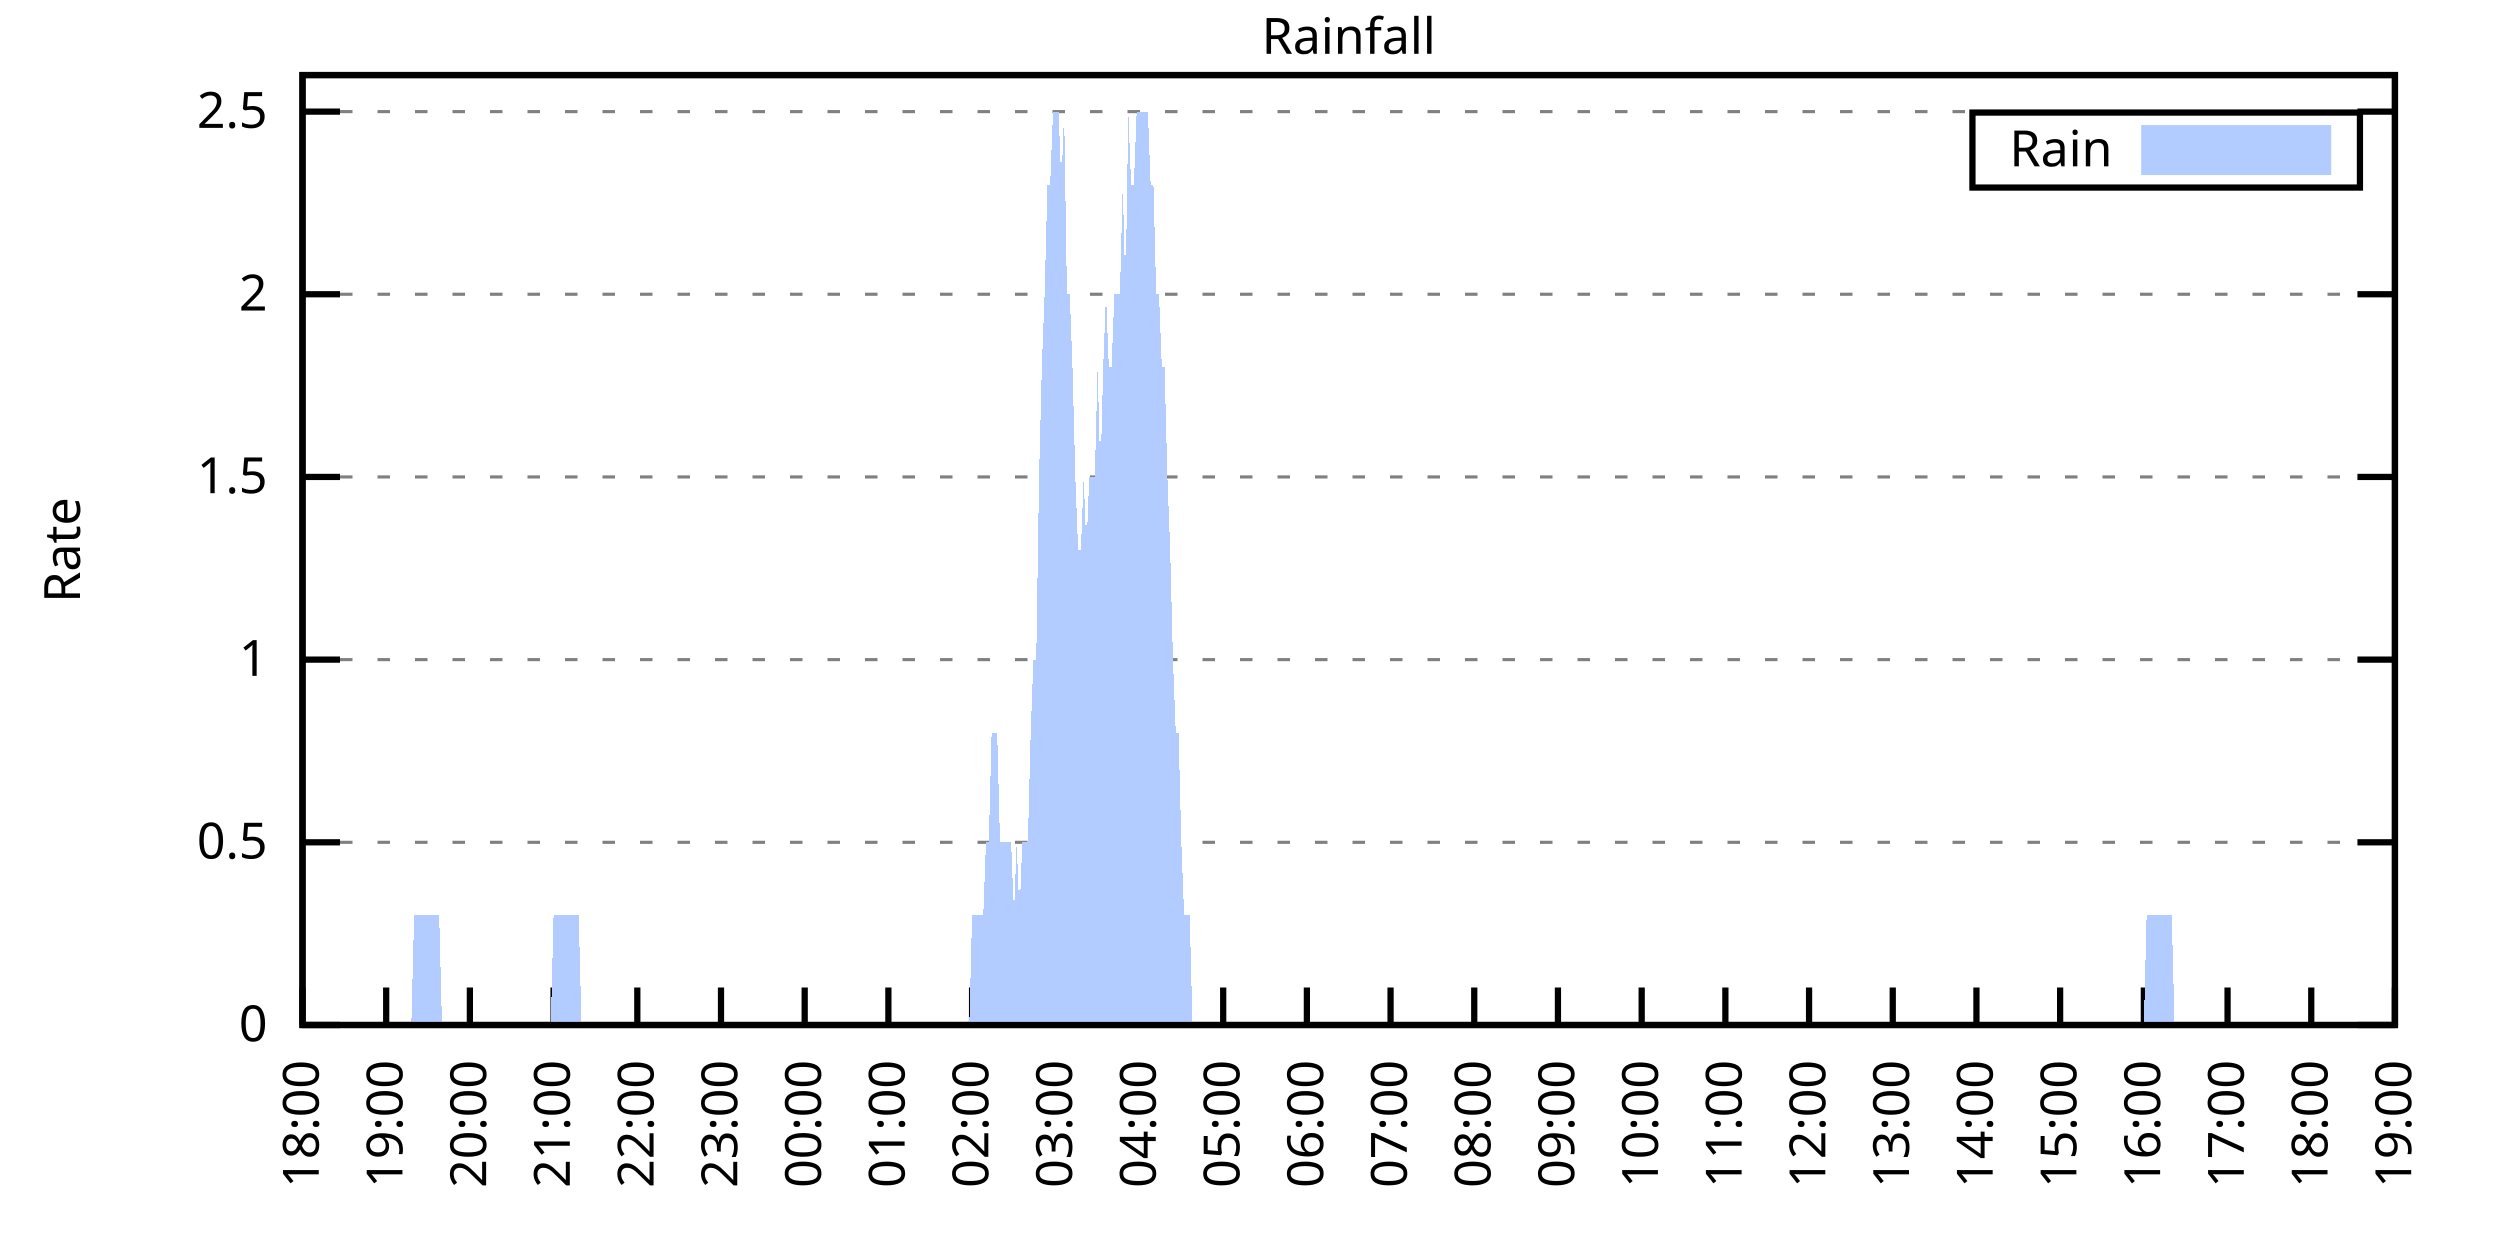
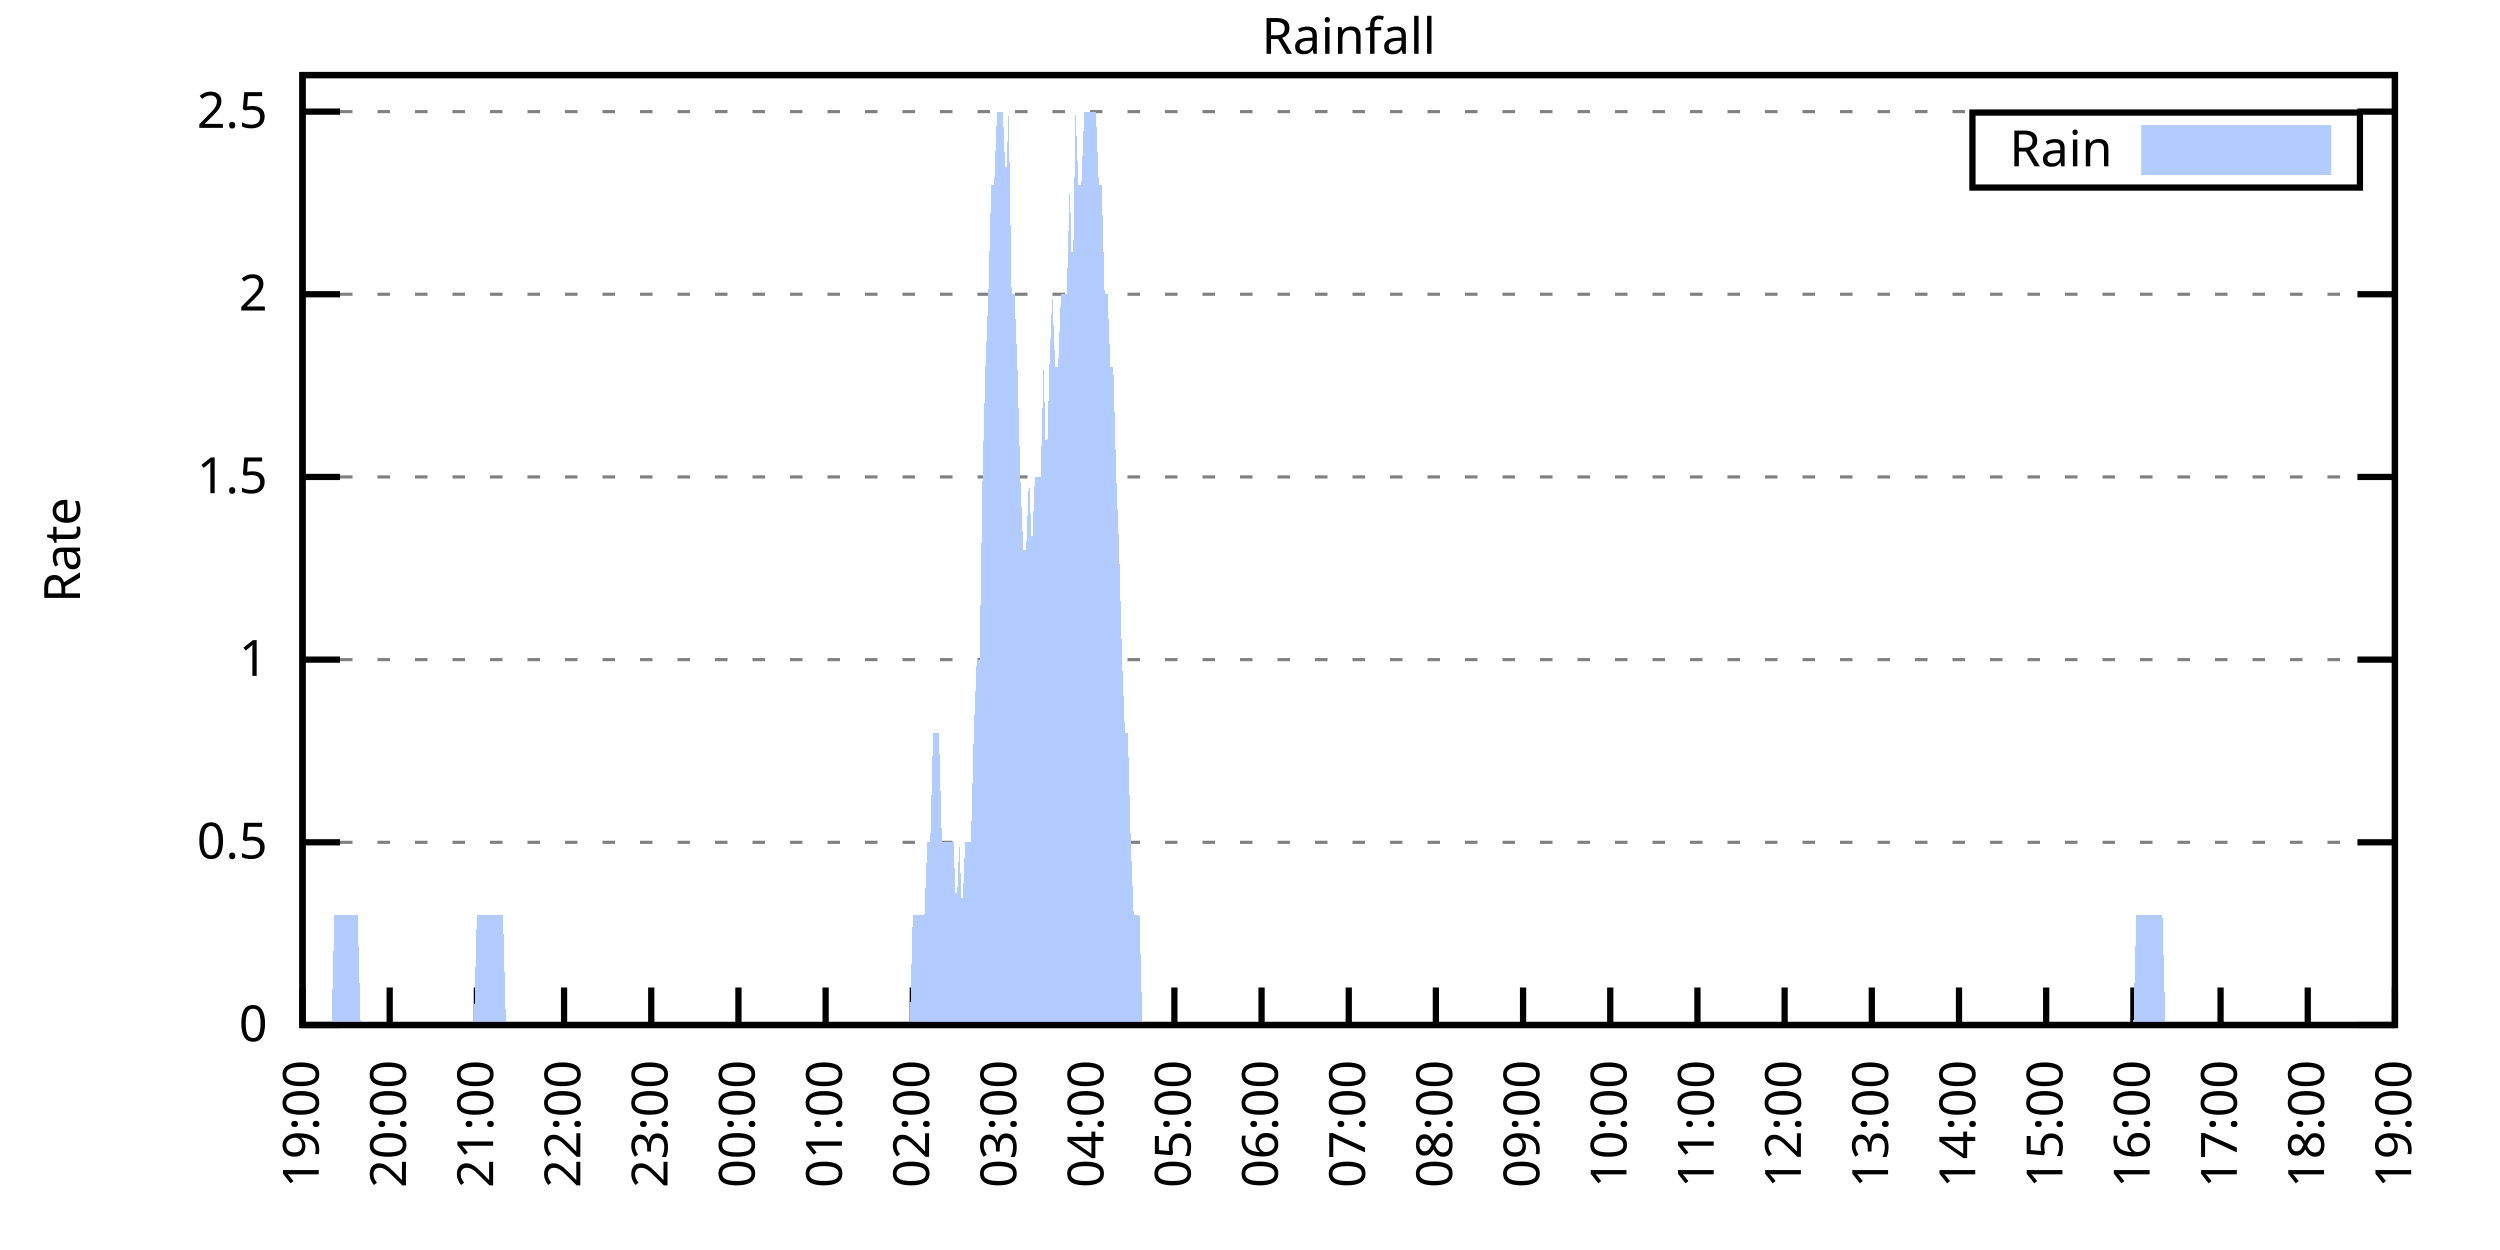
<svg xmlns="http://www.w3.org/2000/svg" xmlns:xlink="http://www.w3.org/1999/xlink" width="400" height="200" viewBox="0 0 400 200">
  <g id="gnuplot_canvas">
    <rect x="0" y="0" width="400" height="200" fill="none" />
    <defs>
      <circle id="gpDot" r="0.5" stroke-width="0.5" stroke="currentColor" />
      <path id="gpPt0" stroke-width="0.333" stroke="currentColor" d="M-1,0 h2 M0,-1 v2" />
      <path id="gpPt1" stroke-width="0.333" stroke="currentColor" d="M-1,-1 L1,1 M1,-1 L-1,1" />
      <path id="gpPt2" stroke-width="0.333" stroke="currentColor" d="M-1,0 L1,0 M0,-1 L0,1 M-1,-1 L1,1 M-1,1 L1,-1" />
      <rect id="gpPt3" stroke-width="0.333" stroke="currentColor" x="-1" y="-1" width="2" height="2" />
      <rect id="gpPt4" stroke-width="0.333" stroke="currentColor" fill="currentColor" x="-1" y="-1" width="2" height="2" />
      <circle id="gpPt5" stroke-width="0.333" stroke="currentColor" cx="0" cy="0" r="1" />
      <use xlink:href="#gpPt5" id="gpPt6" fill="currentColor" stroke="none" />
      <path id="gpPt7" stroke-width="0.333" stroke="currentColor" d="M0,-1.33 L-1.33,0.67 L1.33,0.67 z" />
      <use xlink:href="#gpPt7" id="gpPt8" fill="currentColor" stroke="none" />
      <use xlink:href="#gpPt7" id="gpPt9" stroke="currentColor" transform="rotate(180)" />
      <use xlink:href="#gpPt9" id="gpPt10" fill="currentColor" stroke="none" />
      <use xlink:href="#gpPt3" id="gpPt11" stroke="currentColor" transform="rotate(45)" />
      <use xlink:href="#gpPt11" id="gpPt12" fill="currentColor" stroke="none" />
      <path id="gpPt13" stroke-width="0.333" stroke="currentColor" d="M0,1.330 L1.265,0.411 L0.782,-1.067 L-0.782,-1.076 L-1.265,0.411 z" />
      <use xlink:href="#gpPt13" id="gpPt14" fill="currentColor" stroke="none" />
      <filter id="textbox" filterUnits="objectBoundingBox" x="0" y="0" height="1" width="1">
        <feFlood flood-color="white" flood-opacity="1" result="bgnd" />
        <feComposite in="SourceGraphic" in2="bgnd" operator="atop" />
      </filter>
      <filter id="greybox" filterUnits="objectBoundingBox" x="0" y="0" height="1" width="1">
        <feFlood flood-color="lightgrey" flood-opacity="1" result="grey" />
        <feComposite in="SourceGraphic" in2="grey" operator="atop" />
      </filter>
    </defs>
    <g fill="none" color="white" stroke="currentColor" stroke-width="1.00" stroke-linecap="butt" stroke-linejoin="miter">
</g>
    <g fill="none" color="black" stroke="currentColor" stroke-width="1.00" stroke-linecap="butt" stroke-linejoin="miter">
      <g stroke="none" shape-rendering="crispEdges">
        <polygon fill="rgb(255, 255, 255)" points="48.40,164.00 383.18,164.00 383.18,12.02 48.40,12.02 " />
      </g>
    </g>
    <g fill="none" color="black" stroke="currentColor" stroke-width="1.00" stroke-linecap="butt" stroke-linejoin="miter">
</g>
    <g fill="none" color="black" stroke="black" stroke-width="0.50" stroke-linecap="butt" stroke-linejoin="miter">
</g>
    <g fill="none" color="gray" stroke="currentColor" stroke-width="0.50" stroke-linecap="butt" stroke-linejoin="miter">
      <path stroke="gray" stroke-dasharray="2,4" class="gridline" d="M48.40,164.00 L383.19,164.00  " />
    </g>
    <g fill="none" color="gray" stroke="gray" stroke-width="1.00" stroke-linecap="butt" stroke-linejoin="miter">
</g>
    <g fill="none" color="black" stroke="currentColor" stroke-width="1.00" stroke-linecap="butt" stroke-linejoin="miter">
      <path stroke="black" d="M48.40,164.00 L54.40,164.00 M383.19,164.00 L377.19,164.00  " />
      <g transform="translate(42.80,166.60)" stroke="none" fill="black" font-family="Sans" font-size="8.00" text-anchor="end">
        <text>
          <tspan font-family="Sans"> 0</tspan>
        </text>
      </g>
    </g>
    <g fill="none" color="black" stroke="currentColor" stroke-width="1.00" stroke-linecap="butt" stroke-linejoin="miter">
</g>
    <g fill="none" color="black" stroke="black" stroke-width="0.50" stroke-linecap="butt" stroke-linejoin="miter">
</g>
    <g fill="none" color="gray" stroke="currentColor" stroke-width="0.50" stroke-linecap="butt" stroke-linejoin="miter">
      <path stroke="gray" stroke-dasharray="2,4" class="gridline" d="M48.40,134.77 L383.19,134.77  " />
    </g>
    <g fill="none" color="gray" stroke="gray" stroke-width="1.00" stroke-linecap="butt" stroke-linejoin="miter">
</g>
    <g fill="none" color="black" stroke="currentColor" stroke-width="1.00" stroke-linecap="butt" stroke-linejoin="miter">
      <path stroke="black" d="M48.40,134.77 L54.40,134.77 M383.19,134.77 L377.19,134.77  " />
      <g transform="translate(42.80,137.37)" stroke="none" fill="black" font-family="Sans" font-size="8.00" text-anchor="end">
        <text>
          <tspan font-family="Sans"> 0.5</tspan>
        </text>
      </g>
    </g>
    <g fill="none" color="black" stroke="currentColor" stroke-width="1.00" stroke-linecap="butt" stroke-linejoin="miter">
</g>
    <g fill="none" color="black" stroke="black" stroke-width="0.50" stroke-linecap="butt" stroke-linejoin="miter">
</g>
    <g fill="none" color="gray" stroke="currentColor" stroke-width="0.50" stroke-linecap="butt" stroke-linejoin="miter">
      <path stroke="gray" stroke-dasharray="2,4" class="gridline" d="M48.40,105.54 L383.19,105.54  " />
    </g>
    <g fill="none" color="gray" stroke="gray" stroke-width="1.00" stroke-linecap="butt" stroke-linejoin="miter">
</g>
    <g fill="none" color="black" stroke="currentColor" stroke-width="1.00" stroke-linecap="butt" stroke-linejoin="miter">
      <path stroke="black" d="M48.40,105.54 L54.40,105.54 M383.19,105.54 L377.19,105.54  " />
      <g transform="translate(42.80,108.14)" stroke="none" fill="black" font-family="Sans" font-size="8.00" text-anchor="end">
        <text>
          <tspan font-family="Sans"> 1</tspan>
        </text>
      </g>
    </g>
    <g fill="none" color="black" stroke="currentColor" stroke-width="1.00" stroke-linecap="butt" stroke-linejoin="miter">
</g>
    <g fill="none" color="black" stroke="black" stroke-width="0.50" stroke-linecap="butt" stroke-linejoin="miter">
</g>
    <g fill="none" color="gray" stroke="currentColor" stroke-width="0.50" stroke-linecap="butt" stroke-linejoin="miter">
      <path stroke="gray" stroke-dasharray="2,4" class="gridline" d="M48.40,76.31 L383.19,76.31  " />
    </g>
    <g fill="none" color="gray" stroke="gray" stroke-width="1.00" stroke-linecap="butt" stroke-linejoin="miter">
</g>
    <g fill="none" color="black" stroke="currentColor" stroke-width="1.00" stroke-linecap="butt" stroke-linejoin="miter">
      <path stroke="black" d="M48.40,76.31 L54.40,76.31 M383.19,76.31 L377.19,76.31  " />
      <g transform="translate(42.80,78.91)" stroke="none" fill="black" font-family="Sans" font-size="8.00" text-anchor="end">
        <text>
          <tspan font-family="Sans"> 1.5</tspan>
        </text>
      </g>
    </g>
    <g fill="none" color="black" stroke="currentColor" stroke-width="1.00" stroke-linecap="butt" stroke-linejoin="miter">
</g>
    <g fill="none" color="black" stroke="black" stroke-width="0.50" stroke-linecap="butt" stroke-linejoin="miter">
</g>
    <g fill="none" color="gray" stroke="currentColor" stroke-width="0.50" stroke-linecap="butt" stroke-linejoin="miter">
      <path stroke="gray" stroke-dasharray="2,4" class="gridline" d="M48.40,47.08 L383.19,47.08  " />
    </g>
    <g fill="none" color="gray" stroke="gray" stroke-width="1.00" stroke-linecap="butt" stroke-linejoin="miter">
</g>
    <g fill="none" color="black" stroke="currentColor" stroke-width="1.00" stroke-linecap="butt" stroke-linejoin="miter">
      <path stroke="black" d="M48.40,47.08 L54.40,47.08 M383.19,47.08 L377.19,47.08  " />
      <g transform="translate(42.80,49.68)" stroke="none" fill="black" font-family="Sans" font-size="8.00" text-anchor="end">
        <text>
          <tspan font-family="Sans"> 2</tspan>
        </text>
      </g>
    </g>
    <g fill="none" color="black" stroke="currentColor" stroke-width="1.00" stroke-linecap="butt" stroke-linejoin="miter">
</g>
    <g fill="none" color="black" stroke="black" stroke-width="0.50" stroke-linecap="butt" stroke-linejoin="miter">
</g>
    <g fill="none" color="gray" stroke="currentColor" stroke-width="0.50" stroke-linecap="butt" stroke-linejoin="miter">
      <path stroke="gray" stroke-dasharray="2,4" class="gridline" d="M48.40,17.86 L383.19,17.86  " />
    </g>
    <g fill="none" color="gray" stroke="gray" stroke-width="1.00" stroke-linecap="butt" stroke-linejoin="miter">
</g>
    <g fill="none" color="black" stroke="currentColor" stroke-width="1.00" stroke-linecap="butt" stroke-linejoin="miter">
      <path stroke="black" d="M48.40,17.86 L54.40,17.86 M383.19,17.86 L377.19,17.86  " />
      <g transform="translate(42.80,20.46)" stroke="none" fill="black" font-family="Sans" font-size="8.00" text-anchor="end">
        <text>
          <tspan font-family="Sans"> 2.5</tspan>
        </text>
      </g>
    </g>
    <g fill="none" color="black" stroke="currentColor" stroke-width="1.00" stroke-linecap="butt" stroke-linejoin="miter">
      <path stroke="black" d="M48.40,164.00 L48.40,158.00  " />
      <g transform="translate(51.00,169.60) rotate(270.00)" stroke="none" fill="black" font-family="Sans" font-size="8.00" text-anchor="end">
        <text>
-           <tspan font-family="Sans">18:00</tspan>
-         </text>
-       </g>
-     </g>
-     <g fill="none" color="black" stroke="currentColor" stroke-width="1.00" stroke-linecap="butt" stroke-linejoin="miter">
-       <path stroke="black" d="M61.79,164.00 L61.79,158.00  " />
-       <g transform="translate(64.39,169.60) rotate(270.00)" stroke="none" fill="black" font-family="Sans" font-size="8.00" text-anchor="end">
-         <text>
          <tspan font-family="Sans">19:00</tspan>
        </text>
      </g>
    </g>
    <g fill="none" color="black" stroke="currentColor" stroke-width="1.00" stroke-linecap="butt" stroke-linejoin="miter">
-       <path stroke="black" d="M75.18,164.00 L75.18,158.00  " />
-       <g transform="translate(77.78,169.60) rotate(270.00)" stroke="none" fill="black" font-family="Sans" font-size="8.00" text-anchor="end">
+       <path stroke="black" d="M62.35,164.00 L62.35,158.00  " />
+       <g transform="translate(64.95,169.60) rotate(270.00)" stroke="none" fill="black" font-family="Sans" font-size="8.00" text-anchor="end">
        <text>
          <tspan font-family="Sans">20:00</tspan>
        </text>
      </g>
    </g>
    <g fill="none" color="black" stroke="currentColor" stroke-width="1.00" stroke-linecap="butt" stroke-linejoin="miter">
-       <path stroke="black" d="M88.57,164.00 L88.57,158.00  " />
-       <g transform="translate(91.17,169.60) rotate(270.00)" stroke="none" fill="black" font-family="Sans" font-size="8.00" text-anchor="end">
+       <path stroke="black" d="M76.30,164.00 L76.30,158.00  " />
+       <g transform="translate(78.90,169.60) rotate(270.00)" stroke="none" fill="black" font-family="Sans" font-size="8.00" text-anchor="end">
        <text>
          <tspan font-family="Sans">21:00</tspan>
        </text>
      </g>
    </g>
    <g fill="none" color="black" stroke="currentColor" stroke-width="1.00" stroke-linecap="butt" stroke-linejoin="miter">
-       <path stroke="black" d="M101.97,164.00 L101.97,158.00  " />
-       <g transform="translate(104.57,169.60) rotate(270.00)" stroke="none" fill="black" font-family="Sans" font-size="8.00" text-anchor="end">
+       <path stroke="black" d="M90.25,164.00 L90.25,158.00  " />
+       <g transform="translate(92.85,169.60) rotate(270.00)" stroke="none" fill="black" font-family="Sans" font-size="8.00" text-anchor="end">
        <text>
          <tspan font-family="Sans">22:00</tspan>
        </text>
      </g>
    </g>
    <g fill="none" color="black" stroke="currentColor" stroke-width="1.00" stroke-linecap="butt" stroke-linejoin="miter">
-       <path stroke="black" d="M115.36,164.00 L115.36,158.00  " />
-       <g transform="translate(117.96,169.60) rotate(270.00)" stroke="none" fill="black" font-family="Sans" font-size="8.00" text-anchor="end">
+       <path stroke="black" d="M104.20,164.00 L104.20,158.00  " />
+       <g transform="translate(106.80,169.60) rotate(270.00)" stroke="none" fill="black" font-family="Sans" font-size="8.00" text-anchor="end">
        <text>
          <tspan font-family="Sans">23:00</tspan>
        </text>
      </g>
    </g>
    <g fill="none" color="black" stroke="currentColor" stroke-width="1.00" stroke-linecap="butt" stroke-linejoin="miter">
-       <path stroke="black" d="M128.75,164.00 L128.75,158.00  " />
-       <g transform="translate(131.35,169.60) rotate(270.00)" stroke="none" fill="black" font-family="Sans" font-size="8.00" text-anchor="end">
+       <path stroke="black" d="M118.15,164.00 L118.15,158.00  " />
+       <g transform="translate(120.75,169.60) rotate(270.00)" stroke="none" fill="black" font-family="Sans" font-size="8.00" text-anchor="end">
        <text>
          <tspan font-family="Sans">00:00</tspan>
        </text>
      </g>
    </g>
    <g fill="none" color="black" stroke="currentColor" stroke-width="1.00" stroke-linecap="butt" stroke-linejoin="miter">
-       <path stroke="black" d="M142.14,164.00 L142.14,158.00  " />
-       <g transform="translate(144.74,169.60) rotate(270.00)" stroke="none" fill="black" font-family="Sans" font-size="8.00" text-anchor="end">
+       <path stroke="black" d="M132.10,164.00 L132.10,158.00  " />
+       <g transform="translate(134.70,169.60) rotate(270.00)" stroke="none" fill="black" font-family="Sans" font-size="8.00" text-anchor="end">
        <text>
          <tspan font-family="Sans">01:00</tspan>
        </text>
      </g>
    </g>
    <g fill="none" color="black" stroke="currentColor" stroke-width="1.00" stroke-linecap="butt" stroke-linejoin="miter">
-       <path stroke="black" d="M155.53,164.00 L155.53,158.00  " />
-       <g transform="translate(158.13,169.60) rotate(270.00)" stroke="none" fill="black" font-family="Sans" font-size="8.00" text-anchor="end">
+       <path stroke="black" d="M146.05,164.00 L146.05,158.00  " />
+       <g transform="translate(148.65,169.60) rotate(270.00)" stroke="none" fill="black" font-family="Sans" font-size="8.00" text-anchor="end">
        <text>
          <tspan font-family="Sans">02:00</tspan>
        </text>
      </g>
    </g>
    <g fill="none" color="black" stroke="currentColor" stroke-width="1.00" stroke-linecap="butt" stroke-linejoin="miter">
-       <path stroke="black" d="M168.92,164.00 L168.92,158.00  " />
-       <g transform="translate(171.52,169.60) rotate(270.00)" stroke="none" fill="black" font-family="Sans" font-size="8.00" text-anchor="end">
+       <path stroke="black" d="M160.00,164.00 L160.00,158.00  " />
+       <g transform="translate(162.60,169.60) rotate(270.00)" stroke="none" fill="black" font-family="Sans" font-size="8.00" text-anchor="end">
        <text>
          <tspan font-family="Sans">03:00</tspan>
        </text>
      </g>
    </g>
    <g fill="none" color="black" stroke="currentColor" stroke-width="1.00" stroke-linecap="butt" stroke-linejoin="miter">
-       <path stroke="black" d="M182.32,164.00 L182.32,158.00  " />
-       <g transform="translate(184.92,169.60) rotate(270.00)" stroke="none" fill="black" font-family="Sans" font-size="8.00" text-anchor="end">
+       <path stroke="black" d="M173.95,164.00 L173.95,158.00  " />
+       <g transform="translate(176.55,169.60) rotate(270.00)" stroke="none" fill="black" font-family="Sans" font-size="8.00" text-anchor="end">
        <text>
          <tspan font-family="Sans">04:00</tspan>
        </text>
      </g>
    </g>
    <g fill="none" color="black" stroke="currentColor" stroke-width="1.00" stroke-linecap="butt" stroke-linejoin="miter">
-       <path stroke="black" d="M195.71,164.00 L195.71,158.00  " />
-       <g transform="translate(198.31,169.60) rotate(270.00)" stroke="none" fill="black" font-family="Sans" font-size="8.00" text-anchor="end">
+       <path stroke="black" d="M187.90,164.00 L187.90,158.00  " />
+       <g transform="translate(190.50,169.60) rotate(270.00)" stroke="none" fill="black" font-family="Sans" font-size="8.00" text-anchor="end">
        <text>
          <tspan font-family="Sans">05:00</tspan>
        </text>
      </g>
    </g>
    <g fill="none" color="black" stroke="currentColor" stroke-width="1.00" stroke-linecap="butt" stroke-linejoin="miter">
-       <path stroke="black" d="M209.10,164.00 L209.10,158.00  " />
-       <g transform="translate(211.70,169.60) rotate(270.00)" stroke="none" fill="black" font-family="Sans" font-size="8.00" text-anchor="end">
+       <path stroke="black" d="M201.85,164.00 L201.85,158.00  " />
+       <g transform="translate(204.45,169.60) rotate(270.00)" stroke="none" fill="black" font-family="Sans" font-size="8.00" text-anchor="end">
        <text>
          <tspan font-family="Sans">06:00</tspan>
        </text>
      </g>
    </g>
    <g fill="none" color="black" stroke="currentColor" stroke-width="1.00" stroke-linecap="butt" stroke-linejoin="miter">
-       <path stroke="black" d="M222.49,164.00 L222.49,158.00  " />
-       <g transform="translate(225.09,169.60) rotate(270.00)" stroke="none" fill="black" font-family="Sans" font-size="8.00" text-anchor="end">
+       <path stroke="black" d="M215.80,164.00 L215.80,158.00  " />
+       <g transform="translate(218.40,169.60) rotate(270.00)" stroke="none" fill="black" font-family="Sans" font-size="8.00" text-anchor="end">
        <text>
          <tspan font-family="Sans">07:00</tspan>
        </text>
      </g>
    </g>
    <g fill="none" color="black" stroke="currentColor" stroke-width="1.00" stroke-linecap="butt" stroke-linejoin="miter">
-       <path stroke="black" d="M235.88,164.00 L235.88,158.00  " />
-       <g transform="translate(238.48,169.60) rotate(270.00)" stroke="none" fill="black" font-family="Sans" font-size="8.00" text-anchor="end">
+       <path stroke="black" d="M229.74,164.00 L229.74,158.00  " />
+       <g transform="translate(232.34,169.60) rotate(270.00)" stroke="none" fill="black" font-family="Sans" font-size="8.00" text-anchor="end">
        <text>
          <tspan font-family="Sans">08:00</tspan>
        </text>
      </g>
    </g>
    <g fill="none" color="black" stroke="currentColor" stroke-width="1.00" stroke-linecap="butt" stroke-linejoin="miter">
-       <path stroke="black" d="M249.27,164.00 L249.27,158.00  " />
-       <g transform="translate(251.87,169.60) rotate(270.00)" stroke="none" fill="black" font-family="Sans" font-size="8.00" text-anchor="end">
+       <path stroke="black" d="M243.69,164.00 L243.69,158.00  " />
+       <g transform="translate(246.29,169.60) rotate(270.00)" stroke="none" fill="black" font-family="Sans" font-size="8.00" text-anchor="end">
        <text>
          <tspan font-family="Sans">09:00</tspan>
        </text>
      </g>
    </g>
    <g fill="none" color="black" stroke="currentColor" stroke-width="1.00" stroke-linecap="butt" stroke-linejoin="miter">
-       <path stroke="black" d="M262.67,164.00 L262.67,158.00  " />
-       <g transform="translate(265.27,169.60) rotate(270.00)" stroke="none" fill="black" font-family="Sans" font-size="8.00" text-anchor="end">
+       <path stroke="black" d="M257.64,164.00 L257.64,158.00  " />
+       <g transform="translate(260.24,169.60) rotate(270.00)" stroke="none" fill="black" font-family="Sans" font-size="8.00" text-anchor="end">
        <text>
          <tspan font-family="Sans">10:00</tspan>
        </text>
      </g>
    </g>
    <g fill="none" color="black" stroke="currentColor" stroke-width="1.00" stroke-linecap="butt" stroke-linejoin="miter">
-       <path stroke="black" d="M276.06,164.00 L276.06,158.00  " />
-       <g transform="translate(278.66,169.60) rotate(270.00)" stroke="none" fill="black" font-family="Sans" font-size="8.00" text-anchor="end">
+       <path stroke="black" d="M271.59,164.00 L271.59,158.00  " />
+       <g transform="translate(274.19,169.60) rotate(270.00)" stroke="none" fill="black" font-family="Sans" font-size="8.00" text-anchor="end">
        <text>
          <tspan font-family="Sans">11:00</tspan>
        </text>
      </g>
    </g>
    <g fill="none" color="black" stroke="currentColor" stroke-width="1.00" stroke-linecap="butt" stroke-linejoin="miter">
-       <path stroke="black" d="M289.45,164.00 L289.45,158.00  " />
-       <g transform="translate(292.05,169.60) rotate(270.00)" stroke="none" fill="black" font-family="Sans" font-size="8.00" text-anchor="end">
+       <path stroke="black" d="M285.54,164.00 L285.54,158.00  " />
+       <g transform="translate(288.14,169.60) rotate(270.00)" stroke="none" fill="black" font-family="Sans" font-size="8.00" text-anchor="end">
        <text>
          <tspan font-family="Sans">12:00</tspan>
        </text>
      </g>
    </g>
    <g fill="none" color="black" stroke="currentColor" stroke-width="1.00" stroke-linecap="butt" stroke-linejoin="miter">
-       <path stroke="black" d="M302.84,164.00 L302.84,158.00  " />
-       <g transform="translate(305.44,169.60) rotate(270.00)" stroke="none" fill="black" font-family="Sans" font-size="8.00" text-anchor="end">
+       <path stroke="black" d="M299.49,164.00 L299.49,158.00  " />
+       <g transform="translate(302.09,169.60) rotate(270.00)" stroke="none" fill="black" font-family="Sans" font-size="8.00" text-anchor="end">
        <text>
          <tspan font-family="Sans">13:00</tspan>
        </text>
      </g>
    </g>
    <g fill="none" color="black" stroke="currentColor" stroke-width="1.00" stroke-linecap="butt" stroke-linejoin="miter">
-       <path stroke="black" d="M316.23,164.00 L316.23,158.00  " />
-       <g transform="translate(318.83,169.60) rotate(270.00)" stroke="none" fill="black" font-family="Sans" font-size="8.00" text-anchor="end">
+       <path stroke="black" d="M313.44,164.00 L313.44,158.00  " />
+       <g transform="translate(316.04,169.60) rotate(270.00)" stroke="none" fill="black" font-family="Sans" font-size="8.00" text-anchor="end">
        <text>
          <tspan font-family="Sans">14:00</tspan>
        </text>
      </g>
    </g>
    <g fill="none" color="black" stroke="currentColor" stroke-width="1.00" stroke-linecap="butt" stroke-linejoin="miter">
-       <path stroke="black" d="M329.62,164.00 L329.62,158.00  " />
-       <g transform="translate(332.22,169.60) rotate(270.00)" stroke="none" fill="black" font-family="Sans" font-size="8.00" text-anchor="end">
+       <path stroke="black" d="M327.39,164.00 L327.39,158.00  " />
+       <g transform="translate(329.99,169.60) rotate(270.00)" stroke="none" fill="black" font-family="Sans" font-size="8.00" text-anchor="end">
        <text>
          <tspan font-family="Sans">15:00</tspan>
        </text>
      </g>
    </g>
    <g fill="none" color="black" stroke="currentColor" stroke-width="1.00" stroke-linecap="butt" stroke-linejoin="miter">
-       <path stroke="black" d="M343.02,164.00 L343.02,158.00  " />
-       <g transform="translate(345.62,169.60) rotate(270.00)" stroke="none" fill="black" font-family="Sans" font-size="8.00" text-anchor="end">
+       <path stroke="black" d="M341.34,164.00 L341.34,158.00  " />
+       <g transform="translate(343.94,169.60) rotate(270.00)" stroke="none" fill="black" font-family="Sans" font-size="8.00" text-anchor="end">
        <text>
          <tspan font-family="Sans">16:00</tspan>
        </text>
      </g>
    </g>
    <g fill="none" color="black" stroke="currentColor" stroke-width="1.00" stroke-linecap="butt" stroke-linejoin="miter">
-       <path stroke="black" d="M356.41,164.00 L356.41,158.00  " />
-       <g transform="translate(359.01,169.60) rotate(270.00)" stroke="none" fill="black" font-family="Sans" font-size="8.00" text-anchor="end">
+       <path stroke="black" d="M355.29,164.00 L355.29,158.00  " />
+       <g transform="translate(357.89,169.60) rotate(270.00)" stroke="none" fill="black" font-family="Sans" font-size="8.00" text-anchor="end">
        <text>
          <tspan font-family="Sans">17:00</tspan>
        </text>
      </g>
    </g>
    <g fill="none" color="black" stroke="currentColor" stroke-width="1.00" stroke-linecap="butt" stroke-linejoin="miter">
-       <path stroke="black" d="M369.80,164.00 L369.80,158.00  " />
-       <g transform="translate(372.40,169.60) rotate(270.00)" stroke="none" fill="black" font-family="Sans" font-size="8.00" text-anchor="end">
+       <path stroke="black" d="M369.24,164.00 L369.24,158.00  " />
+       <g transform="translate(371.84,169.60) rotate(270.00)" stroke="none" fill="black" font-family="Sans" font-size="8.00" text-anchor="end">
        <text>
          <tspan font-family="Sans">18:00</tspan>
        </text>
      </g>
    </g>
    <g fill="none" color="black" stroke="currentColor" stroke-width="1.00" stroke-linecap="butt" stroke-linejoin="miter">
      <path stroke="black" d="M383.19,164.00 L383.19,158.00  " />
      <g transform="translate(385.79,169.60) rotate(270.00)" stroke="none" fill="black" font-family="Sans" font-size="8.00" text-anchor="end">
        <text>
          <tspan font-family="Sans">19:00</tspan>
        </text>
      </g>
    </g>
    <g fill="none" color="black" stroke="currentColor" stroke-width="1.00" stroke-linecap="butt" stroke-linejoin="miter">
</g>
    <g fill="none" color="black" stroke="currentColor" stroke-width="1.00" stroke-linecap="butt" stroke-linejoin="miter">
      <path stroke="black" d="M48.40,12.01 L48.40,164.00 L383.19,164.00 L383.19,12.01 L48.40,12.01 Z  " />
    </g>
    <g fill="none" color="black" stroke="currentColor" stroke-width="1.00" stroke-linecap="butt" stroke-linejoin="miter">
</g>
    <g fill="none" color="black" stroke="currentColor" stroke-width="1.00" stroke-linecap="butt" stroke-linejoin="miter">
      <path stroke="black" d="M315.59,30.01 L315.59,18.01 L377.59,18.01 L377.59,30.01 L315.59,30.01 Z  " />
    </g>
    <g id="Rainfall_plot_1">
      <g fill="none" color="white" stroke="black" stroke-width="2.00" stroke-linecap="butt" stroke-linejoin="miter">
</g>
      <g fill="none" color="black" stroke="currentColor" stroke-width="2.00" stroke-linecap="butt" stroke-linejoin="miter">
        <g transform="translate(337.99,26.61)" stroke="none" fill="black" font-family="Sans" font-size="8.00" text-anchor="end">
          <text>
            <tspan font-family="Sans">Rain</tspan>
          </text>
        </g>
      </g>
      <g fill="none" color="black" stroke="currentColor" stroke-width="2.00" stroke-linecap="butt" stroke-linejoin="miter">
        <g stroke="none" shape-rendering="crispEdges">
          <polygon fill="rgb(178, 204, 255)" points="343.59,27.01 371.99,27.01 371.99,21.01 343.59,21.01 " />
        </g>
        <path stroke="rgb(178, 204, 255)" d="M343.59,27.01 L371.99,27.01 L371.99,21.01 L343.59,21.01 L343.59,27.01 Z  " />
      </g>
      <g fill="none" color="black" stroke="currentColor" stroke-width="2.00" stroke-linecap="butt" stroke-linejoin="miter">
        <g stroke="none" shape-rendering="crispEdges">
-           <polygon fill="rgb(178, 204, 255)" points="58.67,164.00 59.11,164.00 59.56,164.00 60.01,164.00 60.45,164.00 60.90,164.00 61.35,164.00 61.79,164.00 62.24,164.00 62.68,164.00 63.13,164.00 63.58,164.00 64.02,164.00 64.47,164.00 64.92,164.00 65.36,164.00 65.81,164.00 66.26,146.46 66.70,146.46 67.15,146.46 67.59,146.46 68.04,146.46 68.49,146.46 68.93,146.46 69.38,146.46 69.83,146.46 70.27,146.46 70.72,164.00 71.17,164.00 71.61,164.00 72.06,164.00 72.50,164.00 72.95,164.00 73.40,164.00 73.84,164.00 74.29,164.00 74.74,164.00 75.18,164.00 75.63,164.00 76.08,164.00 76.52,164.00 76.97,164.00 77.42,164.00 77.86,164.00 78.31,164.00 78.75,164.00 79.20,164.00 79.65,164.00 80.09,164.00 80.54,164.00 80.99,164.00 81.43,164.00 81.88,164.00 82.33,164.00 82.77,164.00 83.22,164.00 83.66,164.00 84.11,164.00 84.56,164.00 85.00,164.00 85.45,164.00 85.90,164.00 86.34,164.00 86.79,164.00 87.24,164.00 87.68,164.00 88.13,164.00 88.57,146.46 89.02,146.46 89.47,146.46 89.91,146.46 90.36,146.46 90.81,146.46 91.25,146.46 91.70,146.46 92.15,146.46 92.59,146.46 93.04,164.00 93.49,164.00 93.93,164.00 94.38,164.00 94.82,164.00 95.27,164.00 95.72,164.00 96.16,164.00 96.61,164.00 97.06,164.00 97.50,164.00 97.95,164.00 98.40,164.00 98.84,164.00 99.29,164.00 99.73,164.00 100.18,164.00 100.63,164.00 101.07,164.00 101.52,164.00 101.97,164.00 102.41,164.00 102.86,164.00 103.31,164.00 103.75,164.00 104.20,164.00 104.64,164.00 105.09,164.00 105.54,164.00 105.98,164.00 106.43,164.00 106.88,164.00 107.32,164.00 107.77,164.00 108.22,164.00 108.66,164.00 109.11,164.00 109.55,164.00 110.00,164.00 110.45,164.00 110.89,164.00 111.34,164.00 111.79,164.00 112.23,164.00 112.68,164.00 113.13,164.00 113.57,164.00 114.02,164.00 114.47,164.00 114.91,164.00 115.36,164.00 115.80,164.00 116.25,164.00 116.70,164.00 117.14,164.00 117.59,164.00 118.04,164.00 118.48,164.00 118.93,164.00 119.38,164.00 119.82,164.00 120.27,164.00 120.71,164.00 121.16,164.00 121.61,164.00 122.05,164.00 122.50,164.00 122.95,164.00 123.39,164.00 123.84,164.00 124.29,164.00 124.73,164.00 125.18,164.00 125.62,164.00 126.07,164.00 126.52,164.00 126.96,164.00 127.41,164.00 127.86,164.00 128.30,164.00 128.75,164.00 129.20,164.00 129.64,164.00 130.09,164.00 130.54,164.00 130.98,164.00 131.43,164.00 131.87,164.00 132.32,164.00 132.77,164.00 133.21,164.00 133.66,164.00 134.11,164.00 134.55,164.00 135.00,164.00 135.45,164.00 135.89,164.00 136.34,164.00 136.78,164.00 137.23,164.00 137.68,164.00 138.12,164.00 138.57,164.00 139.02,164.00 139.46,164.00 139.91,164.00 140.36,164.00 140.80,164.00 141.25,164.00 141.69,164.00 142.14,164.00 142.59,164.00 143.03,164.00 143.48,164.00 143.93,164.00 144.37,164.00 144.82,164.00 145.27,164.00 145.71,164.00 146.16,164.00 146.61,164.00 147.05,164.00 147.50,164.00 147.94,164.00 148.39,164.00 148.84,164.00 149.28,164.00 149.73,164.00 150.18,164.00 150.62,164.00 151.07,164.00 151.52,164.00 151.96,164.00 152.41,164.00 152.85,164.00 153.30,164.00 153.75,164.00 154.19,164.00 154.64,164.00 155.09,164.00 155.53,146.46 155.98,146.46 156.43,146.46 156.87,146.46 157.32,146.46 157.76,134.77 158.21,134.77 158.66,117.23 159.10,117.23 159.55,117.23 160.00,134.77 160.44,134.77 160.89,134.77 161.34,134.77 161.78,134.77 162.23,146.46 162.67,134.77 163.12,146.46 163.57,134.77 164.01,134.77 164.46,134.77 164.91,117.23 165.35,105.54 165.80,105.54 166.25,76.31 166.69,58.78 167.14,47.08 167.59,29.55 168.03,29.55 168.48,17.86 168.92,17.86 169.37,17.86 169.82,29.55 170.26,17.86 170.71,47.08 171.16,47.08 171.60,58.78 172.05,76.31 172.50,88.00 172.94,88.00 173.39,76.31 173.83,88.00 174.28,76.31 174.73,76.31 175.17,76.31 175.62,58.78 176.07,76.31 176.51,58.78 176.96,47.08 177.41,58.78 177.85,58.78 178.30,47.08 178.74,47.08 179.19,47.08 179.64,29.55 180.08,47.08 180.53,17.86 180.98,29.55 181.42,29.55 181.87,17.86 182.32,17.86 182.76,17.86 183.21,17.86 183.66,17.86 184.10,29.55 184.55,29.55 184.99,47.08 185.44,47.08 185.89,58.78 186.33,58.78 186.78,76.31 187.23,88.00 187.67,105.54 188.12,117.23 188.57,117.23 189.01,134.77 189.46,146.46 189.90,146.46 190.35,146.46 190.80,164.00 191.24,164.00 191.69,164.00 192.14,164.00 192.58,164.00 193.03,164.00 193.48,164.00 193.92,164.00 194.37,164.00 194.81,164.00 195.26,164.00 195.71,164.00 196.15,164.00 196.60,164.00 197.05,164.00 197.49,164.00 197.94,164.00 198.39,164.00 198.83,164.00 199.28,164.00 199.73,164.00 200.17,164.00 200.62,164.00 201.06,164.00 201.51,164.00 201.96,164.00 202.40,164.00 202.85,164.00 203.30,164.00 203.74,164.00 204.19,164.00 204.64,164.00 205.08,164.00 205.53,164.00 205.97,164.00 206.42,164.00 206.87,164.00 207.31,164.00 207.76,164.00 208.21,164.00 208.65,164.00 209.10,164.00 209.55,164.00 209.99,164.00 210.44,164.00 210.88,164.00 211.33,164.00 211.78,164.00 212.22,164.00 212.67,164.00 213.12,164.00 213.56,164.00 214.01,164.00 214.46,164.00 214.90,164.00 215.35,164.00 215.80,164.00 216.24,164.00 216.69,164.00 217.13,164.00 217.58,164.00 218.03,164.00 218.47,164.00 218.92,164.00 219.37,164.00 219.81,164.00 220.26,164.00 220.71,164.00 221.15,164.00 221.60,164.00 222.04,164.00 222.49,164.00 222.94,164.00 223.38,164.00 223.83,164.00 224.28,164.00 224.72,164.00 225.17,164.00 225.62,164.00 226.06,164.00 226.51,164.00 226.95,164.00 227.40,164.00 227.85,164.00 228.29,164.00 228.74,164.00 229.19,164.00 229.63,164.00 230.08,164.00 230.53,164.00 230.97,164.00 231.42,164.00 231.86,164.00 232.31,164.00 232.76,164.00 233.20,164.00 233.65,164.00 234.10,164.00 234.54,164.00 234.99,164.00 235.44,164.00 235.88,164.00 236.33,164.00 236.78,164.00 237.22,164.00 237.67,164.00 238.11,164.00 238.56,164.00 239.01,164.00 239.45,164.00 239.90,164.00 240.35,164.00 240.79,164.00 241.24,164.00 241.69,164.00 242.13,164.00 242.58,164.00 243.02,164.00 243.47,164.00 243.92,164.00 244.36,164.00 244.81,164.00 245.26,164.00 245.70,164.00 246.15,164.00 246.60,164.00 247.04,164.00 247.49,164.00 247.93,164.00 248.38,164.00 248.83,164.00 249.27,164.00 249.72,164.00 250.17,164.00 250.61,164.00 251.06,164.00 251.51,164.00 251.95,164.00 252.40,164.00 252.85,164.00 253.29,164.00 253.74,164.00 254.18,164.00 254.63,164.00 255.08,164.00 255.52,164.00 255.97,164.00 256.42,164.00 256.86,164.00 257.31,164.00 257.76,164.00 258.20,164.00 258.65,164.00 259.09,164.00 259.54,164.00 259.99,164.00 260.43,164.00 260.88,164.00 261.33,164.00 261.77,164.00 262.22,164.00 262.67,164.00 263.11,164.00 263.56,164.00 264.00,164.00 264.45,164.00 264.90,164.00 265.34,164.00 265.79,164.00 266.24,164.00 266.68,164.00 267.13,164.00 267.58,164.00 268.02,164.00 268.47,164.00 268.92,164.00 269.36,164.00 269.81,164.00 270.25,164.00 270.70,164.00 271.15,164.00 271.59,164.00 272.04,164.00 272.49,164.00 272.93,164.00 273.38,164.00 273.83,164.00 274.27,164.00 274.72,164.00 275.16,164.00 275.61,164.00 276.06,164.00 276.50,164.00 276.95,164.00 277.40,164.00 277.84,164.00 278.29,164.00 278.74,164.00 279.18,164.00 279.63,164.00 280.07,164.00 280.52,164.00 280.97,164.00 281.41,164.00 281.86,164.00 282.31,164.00 282.75,164.00 283.20,164.00 283.65,164.00 284.09,164.00 284.54,164.00 284.98,164.00 285.43,164.00 285.88,164.00 286.32,164.00 286.77,164.00 287.22,164.00 287.66,164.00 288.11,164.00 288.56,164.00 289.00,164.00 289.45,164.00 289.90,164.00 290.34,164.00 290.79,164.00 291.23,164.00 291.68,164.00 292.13,164.00 292.57,164.00 293.02,164.00 293.47,164.00 293.91,164.00 294.36,164.00 294.81,164.00 295.25,164.00 295.70,164.00 296.14,164.00 296.59,164.00 297.04,164.00 297.48,164.00 297.93,164.00 298.38,164.00 298.82,164.00 299.27,164.00 299.72,164.00 300.16,164.00 300.61,164.00 301.05,164.00 301.50,164.00 301.95,164.00 302.39,164.00 302.84,164.00 303.29,164.00 303.73,164.00 304.18,164.00 304.63,164.00 305.07,164.00 305.52,164.00 305.97,164.00 306.41,164.00 306.86,164.00 307.30,164.00 307.75,164.00 308.20,164.00 308.64,164.00 309.09,164.00 309.54,164.00 309.98,164.00 310.43,164.00 310.88,164.00 311.32,164.00 311.77,164.00 312.21,164.00 312.66,164.00 313.11,164.00 313.55,164.00 314.00,164.00 314.45,164.00 314.89,164.00 315.34,164.00 315.79,164.00 316.23,164.00 316.68,164.00 317.12,164.00 317.57,164.00 318.02,164.00 318.46,164.00 318.91,164.00 319.36,164.00 319.80,164.00 320.25,164.00 320.70,164.00 321.14,164.00 321.59,164.00 322.04,164.00 322.48,164.00 322.93,164.00 323.37,164.00 323.82,164.00 324.27,164.00 324.71,164.00 325.16,164.00 325.61,164.00 326.05,164.00 326.50,164.00 326.95,164.00 327.39,164.00 327.84,164.00 328.28,164.00 328.73,164.00 329.18,164.00 329.62,164.00 330.07,164.00 330.52,164.00 330.96,164.00 331.41,164.00 331.86,164.00 332.30,164.00 332.75,164.00 333.19,164.00 333.64,164.00 334.09,164.00 334.53,164.00 334.98,164.00 335.43,164.00 335.87,164.00 336.32,164.00 336.77,164.00 337.21,164.00 337.66,164.00 338.10,164.00 338.55,164.00 339.00,164.00 339.44,164.00 339.89,164.00 340.34,164.00 340.78,164.00 341.23,164.00 341.68,164.00 342.12,164.00 342.57,164.00 343.02,164.00 343.46,146.46 343.91,146.46 344.35,146.46 344.80,146.46 345.25,146.46 345.69,146.46 346.14,146.46 346.59,146.46 347.03,146.46 347.48,146.46 347.93,164.00 348.37,164.00 348.82,164.00 349.26,164.00 349.71,164.00 350.16,164.00 350.60,164.00 351.05,164.00 351.50,164.00 351.94,164.00 352.39,164.00 352.84,164.00 353.28,164.00 353.73,164.00 354.17,164.00 354.62,164.00 355.07,164.00 355.51,164.00 355.96,164.00 356.41,164.00 356.85,164.00 357.30,164.00 357.75,164.00 358.19,164.00 358.64,164.00 359.09,164.00 359.53,164.00 359.98,164.00 360.42,164.00 360.87,164.00 361.32,164.00 361.76,164.00 362.21,164.00 362.66,164.00 363.10,164.00 363.55,164.00 364.00,164.00 364.44,164.00 364.89,164.00 365.33,164.00 365.78,164.00 366.23,164.00 366.67,164.00 367.12,164.00 367.57,164.00 368.01,164.00 368.46,164.00 368.91,164.00 369.35,164.00 369.80,164.00 370.24,164.00 370.69,164.00 371.14,164.00 371.58,164.00 372.03,164.00 372.48,164.00 372.92,164.00 373.37,164.00 373.82,164.00 374.26,164.00 374.71,164.00 375.16,164.00 375.60,164.00 376.05,164.00 376.49,164.00 376.94,164.00 377.39,164.00 377.83,164.00 378.28,164.00 378.73,164.00 379.17,164.00 379.62,164.00 379.62,164.00 58.67,164.00 " />
+           <polygon fill="rgb(178, 204, 255)" points="48.86,164.00 49.33,164.00 49.79,164.00 50.26,164.00 50.72,164.00 51.19,164.00 51.65,164.00 52.12,164.00 52.58,164.00 53.05,164.00 53.51,146.46 53.98,146.46 54.44,146.46 54.91,146.46 55.37,146.46 55.84,146.46 56.30,146.46 56.77,146.46 57.23,146.46 57.70,164.00 58.16,164.00 58.63,164.00 59.09,164.00 59.56,164.00 60.02,164.00 60.49,164.00 60.95,164.00 61.42,164.00 61.88,164.00 62.35,164.00 62.81,164.00 63.28,164.00 63.74,164.00 64.21,164.00 64.67,164.00 65.14,164.00 65.60,164.00 66.07,164.00 66.53,164.00 67.00,164.00 67.46,164.00 67.93,164.00 68.39,164.00 68.86,164.00 69.32,164.00 69.79,164.00 70.25,164.00 70.72,164.00 71.18,164.00 71.65,164.00 72.11,164.00 72.58,164.00 73.04,164.00 73.51,164.00 73.97,164.00 74.44,164.00 74.90,164.00 75.37,164.00 75.83,164.00 76.30,146.46 76.76,146.46 77.23,146.46 77.69,146.46 78.16,146.46 78.62,146.46 79.09,146.46 79.55,146.46 80.02,146.46 80.48,146.46 80.95,164.00 81.41,164.00 81.88,164.00 82.34,164.00 82.81,164.00 83.27,164.00 83.74,164.00 84.20,164.00 84.67,164.00 85.13,164.00 85.60,164.00 86.06,164.00 86.53,164.00 86.99,164.00 87.46,164.00 87.92,164.00 88.39,164.00 88.85,164.00 89.32,164.00 89.78,164.00 90.25,164.00 90.71,164.00 91.18,164.00 91.64,164.00 92.11,164.00 92.57,164.00 93.04,164.00 93.50,164.00 93.97,164.00 94.43,164.00 94.90,164.00 95.36,164.00 95.83,164.00 96.29,164.00 96.76,164.00 97.22,164.00 97.69,164.00 98.15,164.00 98.62,164.00 99.08,164.00 99.55,164.00 100.01,164.00 100.48,164.00 100.94,164.00 101.41,164.00 101.87,164.00 102.34,164.00 102.80,164.00 103.27,164.00 103.73,164.00 104.20,164.00 104.66,164.00 105.13,164.00 105.59,164.00 106.06,164.00 106.52,164.00 106.99,164.00 107.45,164.00 107.92,164.00 108.38,164.00 108.85,164.00 109.31,164.00 109.78,164.00 110.24,164.00 110.71,164.00 111.17,164.00 111.64,164.00 112.10,164.00 112.57,164.00 113.03,164.00 113.50,164.00 113.96,164.00 114.43,164.00 114.89,164.00 115.36,164.00 115.82,164.00 116.29,164.00 116.75,164.00 117.22,164.00 117.68,164.00 118.15,164.00 118.61,164.00 119.08,164.00 119.54,164.00 120.01,164.00 120.47,164.00 120.94,164.00 121.40,164.00 121.87,164.00 122.33,164.00 122.80,164.00 123.26,164.00 123.73,164.00 124.19,164.00 124.66,164.00 125.12,164.00 125.59,164.00 126.05,164.00 126.52,164.00 126.98,164.00 127.45,164.00 127.91,164.00 128.38,164.00 128.84,164.00 129.31,164.00 129.77,164.00 130.24,164.00 130.70,164.00 131.17,164.00 131.63,164.00 132.10,164.00 132.56,164.00 133.03,164.00 133.49,164.00 133.96,164.00 134.42,164.00 134.89,164.00 135.35,164.00 135.82,164.00 136.28,164.00 136.75,164.00 137.21,164.00 137.68,164.00 138.14,164.00 138.61,164.00 139.07,164.00 139.54,164.00 140.00,164.00 140.47,164.00 140.93,164.00 141.40,164.00 141.86,164.00 142.33,164.00 142.79,164.00 143.26,164.00 143.72,164.00 144.19,164.00 144.65,164.00 145.12,164.00 145.58,164.00 146.05,146.46 146.51,146.46 146.98,146.46 147.44,146.46 147.91,146.46 148.37,134.77 148.84,134.77 149.30,117.23 149.77,117.23 150.23,117.23 150.70,134.77 151.16,134.77 151.63,134.77 152.09,134.77 152.56,134.77 153.02,146.46 153.49,134.77 153.95,146.46 154.42,134.77 154.88,134.77 155.35,134.77 155.81,117.23 156.28,105.54 156.74,105.54 157.21,76.31 157.67,58.78 158.14,47.08 158.60,29.55 159.07,29.55 159.53,17.86 160.00,17.86 160.46,17.86 160.93,29.55 161.39,17.86 161.86,47.08 162.32,47.08 162.79,58.78 163.25,76.31 163.72,88.00 164.18,88.00 164.65,76.31 165.11,88.00 165.58,76.31 166.04,76.31 166.51,76.31 166.97,58.78 167.44,76.31 167.90,58.78 168.37,47.08 168.83,58.78 169.30,58.78 169.76,47.08 170.23,47.08 170.69,47.08 171.16,29.55 171.62,47.08 172.09,17.86 172.55,29.55 173.02,29.55 173.48,17.86 173.95,17.86 174.41,17.86 174.88,17.86 175.34,17.86 175.81,29.55 176.27,29.55 176.74,47.08 177.20,47.08 177.67,58.78 178.13,58.78 178.60,76.31 179.06,88.00 179.53,105.54 179.99,117.23 180.46,117.23 180.92,134.77 181.39,146.46 181.85,146.46 182.32,146.46 182.78,164.00 183.25,164.00 183.71,164.00 184.18,164.00 184.64,164.00 185.11,164.00 185.57,164.00 186.04,164.00 186.50,164.00 186.97,164.00 187.43,164.00 187.90,164.00 188.36,164.00 188.83,164.00 189.29,164.00 189.76,164.00 190.22,164.00 190.69,164.00 191.15,164.00 191.62,164.00 192.08,164.00 192.55,164.00 193.01,164.00 193.48,164.00 193.94,164.00 194.41,164.00 194.87,164.00 195.34,164.00 195.80,164.00 196.27,164.00 196.73,164.00 197.20,164.00 197.66,164.00 198.13,164.00 198.59,164.00 199.06,164.00 199.52,164.00 199.99,164.00 200.45,164.00 200.92,164.00 201.38,164.00 201.85,164.00 202.31,164.00 202.78,164.00 203.24,164.00 203.71,164.00 204.17,164.00 204.64,164.00 205.10,164.00 205.57,164.00 206.03,164.00 206.50,164.00 206.96,164.00 207.43,164.00 207.89,164.00 208.36,164.00 208.82,164.00 209.29,164.00 209.75,164.00 210.22,164.00 210.68,164.00 211.15,164.00 211.61,164.00 212.08,164.00 212.54,164.00 213.01,164.00 213.47,164.00 213.94,164.00 214.40,164.00 214.87,164.00 215.33,164.00 215.80,164.00 216.26,164.00 216.72,164.00 217.19,164.00 217.65,164.00 218.12,164.00 218.58,164.00 219.05,164.00 219.51,164.00 219.98,164.00 220.44,164.00 220.91,164.00 221.37,164.00 221.84,164.00 222.30,164.00 222.77,164.00 223.23,164.00 223.70,164.00 224.16,164.00 224.63,164.00 225.09,164.00 225.56,164.00 226.02,164.00 226.49,164.00 226.95,164.00 227.42,164.00 227.88,164.00 228.35,164.00 228.81,164.00 229.28,164.00 229.74,164.00 230.21,164.00 230.67,164.00 231.14,164.00 231.60,164.00 232.07,164.00 232.53,164.00 233.00,164.00 233.46,164.00 233.93,164.00 234.39,164.00 234.86,164.00 235.32,164.00 235.79,164.00 236.25,164.00 236.72,164.00 237.18,164.00 237.65,164.00 238.11,164.00 238.58,164.00 239.04,164.00 239.51,164.00 239.97,164.00 240.44,164.00 240.90,164.00 241.37,164.00 241.83,164.00 242.30,164.00 242.76,164.00 243.23,164.00 243.69,164.00 244.16,164.00 244.62,164.00 245.09,164.00 245.55,164.00 246.02,164.00 246.48,164.00 246.95,164.00 247.41,164.00 247.88,164.00 248.34,164.00 248.81,164.00 249.27,164.00 249.74,164.00 250.20,164.00 250.67,164.00 251.13,164.00 251.60,164.00 252.06,164.00 252.53,164.00 252.99,164.00 253.46,164.00 253.92,164.00 254.39,164.00 254.85,164.00 255.32,164.00 255.78,164.00 256.25,164.00 256.71,164.00 257.18,164.00 257.64,164.00 258.11,164.00 258.57,164.00 259.04,164.00 259.50,164.00 259.97,164.00 260.43,164.00 260.90,164.00 261.36,164.00 261.83,164.00 262.29,164.00 262.76,164.00 263.22,164.00 263.69,164.00 264.15,164.00 264.62,164.00 265.08,164.00 265.55,164.00 266.01,164.00 266.48,164.00 266.94,164.00 267.41,164.00 267.87,164.00 268.34,164.00 268.80,164.00 269.27,164.00 269.73,164.00 270.20,164.00 270.66,164.00 271.13,164.00 271.59,164.00 272.06,164.00 272.52,164.00 272.99,164.00 273.45,164.00 273.92,164.00 274.38,164.00 274.85,164.00 275.31,164.00 275.78,164.00 276.24,164.00 276.71,164.00 277.17,164.00 277.64,164.00 278.10,164.00 278.57,164.00 279.03,164.00 279.50,164.00 279.96,164.00 280.43,164.00 280.89,164.00 281.36,164.00 281.82,164.00 282.29,164.00 282.75,164.00 283.22,164.00 283.68,164.00 284.15,164.00 284.61,164.00 285.08,164.00 285.54,164.00 286.01,164.00 286.47,164.00 286.94,164.00 287.40,164.00 287.87,164.00 288.33,164.00 288.80,164.00 289.26,164.00 289.73,164.00 290.19,164.00 290.66,164.00 291.12,164.00 291.59,164.00 292.05,164.00 292.52,164.00 292.98,164.00 293.45,164.00 293.91,164.00 294.38,164.00 294.84,164.00 295.31,164.00 295.77,164.00 296.24,164.00 296.70,164.00 297.17,164.00 297.63,164.00 298.10,164.00 298.56,164.00 299.03,164.00 299.49,164.00 299.96,164.00 300.42,164.00 300.89,164.00 301.35,164.00 301.82,164.00 302.28,164.00 302.75,164.00 303.21,164.00 303.68,164.00 304.14,164.00 304.61,164.00 305.07,164.00 305.54,164.00 306.00,164.00 306.47,164.00 306.93,164.00 307.40,164.00 307.86,164.00 308.33,164.00 308.79,164.00 309.26,164.00 309.72,164.00 310.19,164.00 310.65,164.00 311.12,164.00 311.58,164.00 312.05,164.00 312.51,164.00 312.98,164.00 313.44,164.00 313.91,164.00 314.37,164.00 314.84,164.00 315.30,164.00 315.77,164.00 316.23,164.00 316.70,164.00 317.16,164.00 317.63,164.00 318.09,164.00 318.56,164.00 319.02,164.00 319.49,164.00 319.95,164.00 320.42,164.00 320.88,164.00 321.35,164.00 321.81,164.00 322.28,164.00 322.74,164.00 323.21,164.00 323.67,164.00 324.14,164.00 324.60,164.00 325.07,164.00 325.53,164.00 326.00,164.00 326.46,164.00 326.93,164.00 327.39,164.00 327.86,164.00 328.32,164.00 328.79,164.00 329.25,164.00 329.72,164.00 330.18,164.00 330.65,164.00 331.11,164.00 331.58,164.00 332.04,164.00 332.51,164.00 332.97,164.00 333.44,164.00 333.90,164.00 334.37,164.00 334.83,164.00 335.30,164.00 335.76,164.00 336.23,164.00 336.69,164.00 337.16,164.00 337.62,164.00 338.09,164.00 338.55,164.00 339.02,164.00 339.48,164.00 339.95,164.00 340.41,164.00 340.88,164.00 341.34,164.00 341.81,146.46 342.27,146.46 342.74,146.46 343.20,146.46 343.67,146.46 344.13,146.46 344.60,146.46 345.06,146.46 345.53,146.46 345.99,146.46 346.46,164.00 346.92,164.00 347.39,164.00 347.85,164.00 348.32,164.00 348.78,164.00 349.25,164.00 349.71,164.00 350.18,164.00 350.64,164.00 351.11,164.00 351.57,164.00 352.04,164.00 352.50,164.00 352.97,164.00 353.43,164.00 353.90,164.00 354.36,164.00 354.83,164.00 355.29,164.00 355.76,164.00 356.22,164.00 356.69,164.00 357.15,164.00 357.62,164.00 358.08,164.00 358.55,164.00 359.01,164.00 359.48,164.00 359.94,164.00 360.41,164.00 360.87,164.00 361.34,164.00 361.80,164.00 362.27,164.00 362.73,164.00 363.20,164.00 363.66,164.00 364.13,164.00 364.59,164.00 365.06,164.00 365.52,164.00 365.99,164.00 366.45,164.00 366.92,164.00 367.38,164.00 367.85,164.00 368.31,164.00 368.78,164.00 369.24,164.00 369.71,164.00 370.17,164.00 370.64,164.00 371.10,164.00 371.57,164.00 372.03,164.00 372.50,164.00 372.96,164.00 373.43,164.00 373.89,164.00 374.36,164.00 374.82,164.00 375.29,164.00 375.75,164.00 376.22,164.00 376.68,164.00 377.15,164.00 377.61,164.00 378.08,164.00 378.54,164.00 379.01,164.00 379.47,164.00 379.94,164.00 380.40,164.00 380.87,164.00 381.33,164.00 381.80,164.00 382.26,164.00 382.73,164.00 383.19,164.00 383.19,164.00 48.86,164.00 " />
        </g>
      </g>
    </g>
    <g fill="none" color="black" stroke="currentColor" stroke-width="2.00" stroke-linecap="butt" stroke-linejoin="miter">
</g>
    <g fill="none" color="black" stroke="black" stroke-width="1.00" stroke-linecap="butt" stroke-linejoin="miter">
</g>
    <g fill="none" color="black" stroke="currentColor" stroke-width="1.00" stroke-linecap="butt" stroke-linejoin="miter">
      <path stroke="black" d="M48.40,12.01 L48.40,164.00 L383.19,164.00 L383.19,12.01 L48.40,12.01 Z  " />
      <g transform="translate(12.80,88.01) rotate(270.00)" stroke="none" fill="black" font-family="Sans" font-size="8.00" text-anchor="middle">
        <text>
          <tspan font-family="Sans">Rate</tspan>
        </text>
      </g>
    </g>
    <g fill="none" color="black" stroke="currentColor" stroke-width="1.00" stroke-linecap="butt" stroke-linejoin="miter">
</g>
    <g fill="none" color="black" stroke="currentColor" stroke-width="1.00" stroke-linecap="butt" stroke-linejoin="miter">
      <g transform="translate(215.79,8.61)" stroke="none" fill="black" font-family="Sans" font-size="8.00" text-anchor="middle">
        <text>
          <tspan font-family="Sans">Rainfall</tspan>
        </text>
      </g>
    </g>
    <g fill="none" color="black" stroke="currentColor" stroke-width="1.00" stroke-linecap="butt" stroke-linejoin="miter">
</g>
  </g>
</svg>
